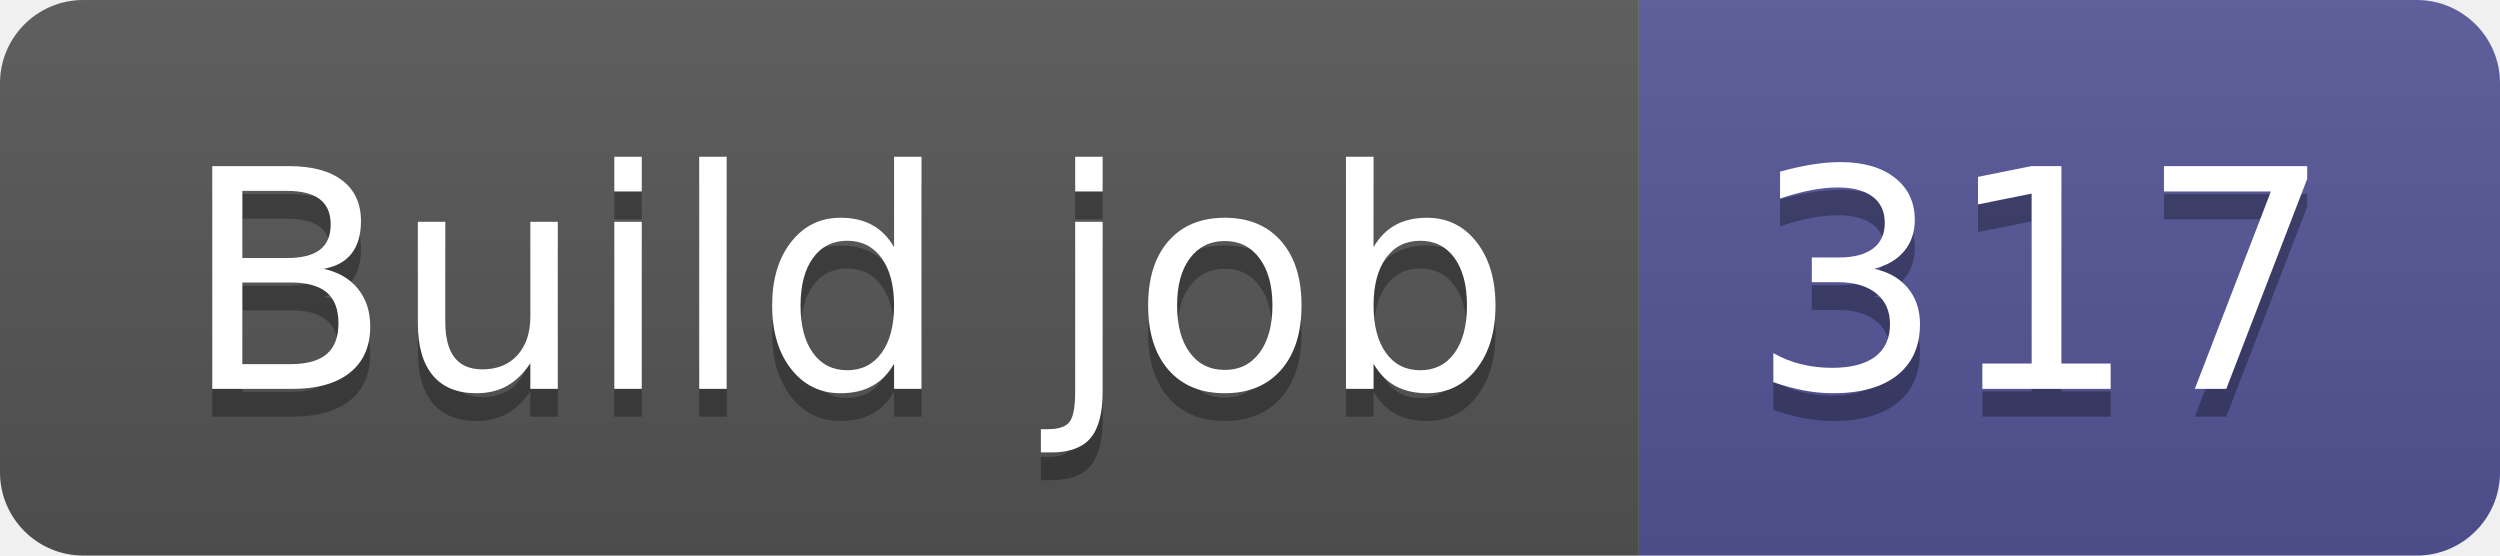
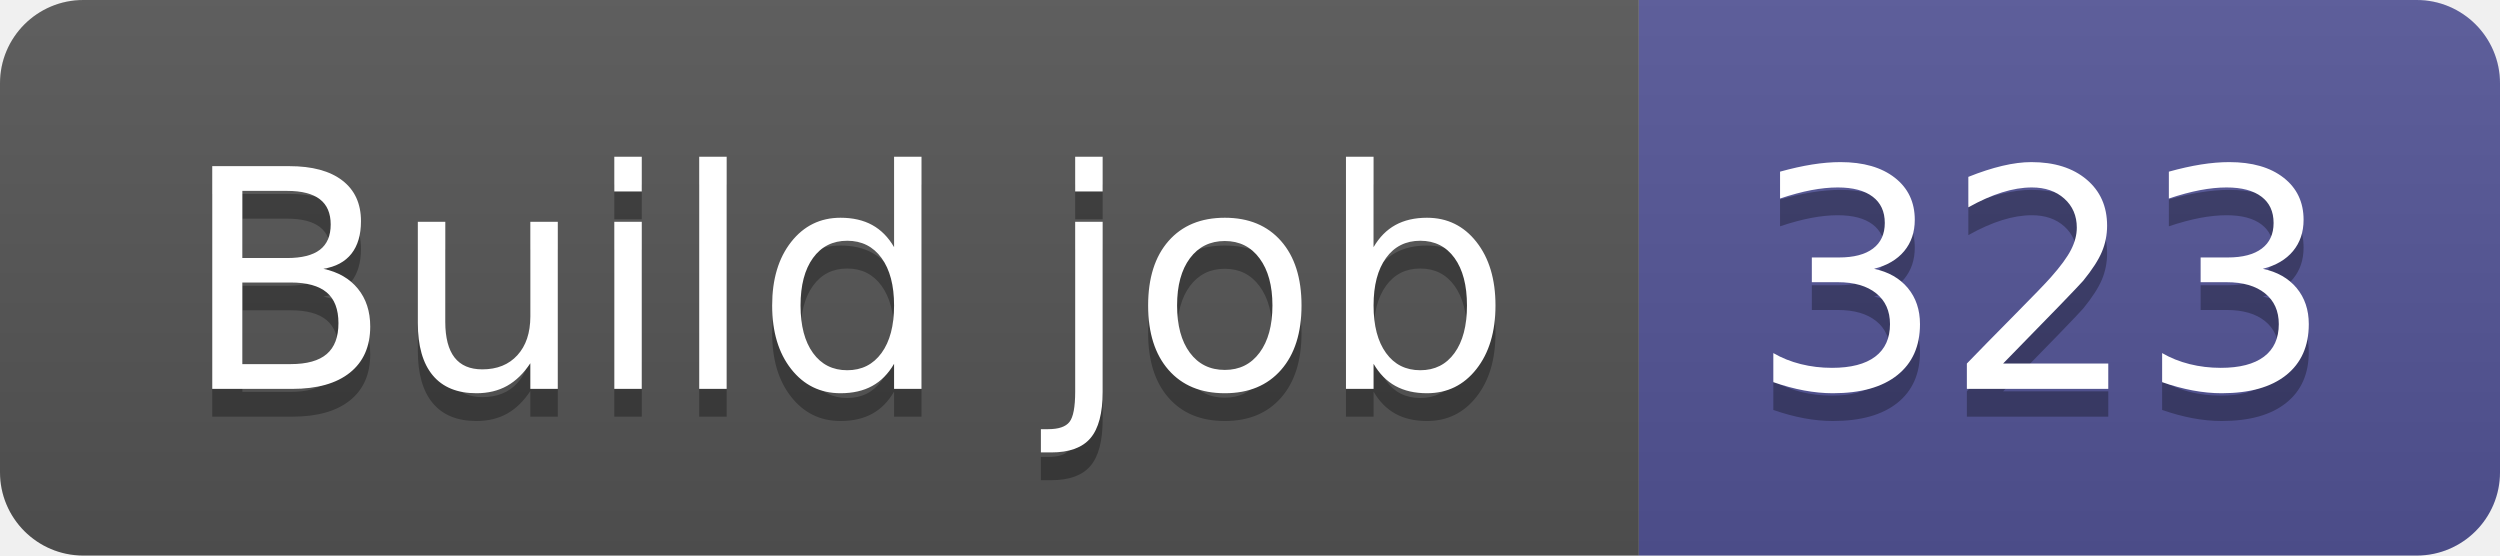
- <svg xmlns="http://www.w3.org/2000/svg" width="90" height="20" role="img" aria-label="Build job: 317">
+ <svg xmlns="http://www.w3.org/2000/svg" width="90" height="20" role="img" aria-label="Build job: 323">
  <linearGradient id="s" x2="0" y2="100%">
    <stop offset="0" stop-color="#bbb" stop-opacity=".1" />
    <stop offset="1" stop-opacity=".1" />
  </linearGradient>
  <clipPath id="r">
    <rect width="90" height="20" rx="3" fill="#fff" />
  </clipPath>
  <g clip-path="url(#r)">
    <rect width="59" height="20" fill="#555" />
    <rect x="59" width="31" height="20" fill="#535597" />
    <rect width="90" height="20" fill="url(#s)" />
  </g>
  <g fill="#fff" text-anchor="middle" font-family="Verdana,Geneva,DejaVu Sans,sans-serif" text-rendering="geometricPrecision" font-size="110">
    <text aria-hidden="true" x="305" y="150" fill="#010101" fill-opacity=".3" transform="scale(.1)" textLength="490">Build job</text>
    <text x="305" y="140" transform="scale(.1)" fill="#fff" textLength="490">Build job</text>
-     <text aria-hidden="true" x="735" y="150" fill="#010101" fill-opacity=".3" transform="scale(.1)" textLength="210">317</text>
-     <text x="735" y="140" transform="scale(.1)" fill="#fff" textLength="210">317</text>
+     <text aria-hidden="true" x="735" y="150" fill="#010101" fill-opacity=".3" transform="scale(.1)" textLength="210">323</text>
+     <text x="735" y="140" transform="scale(.1)" fill="#fff" textLength="210">323</text>
  </g>
</svg>
